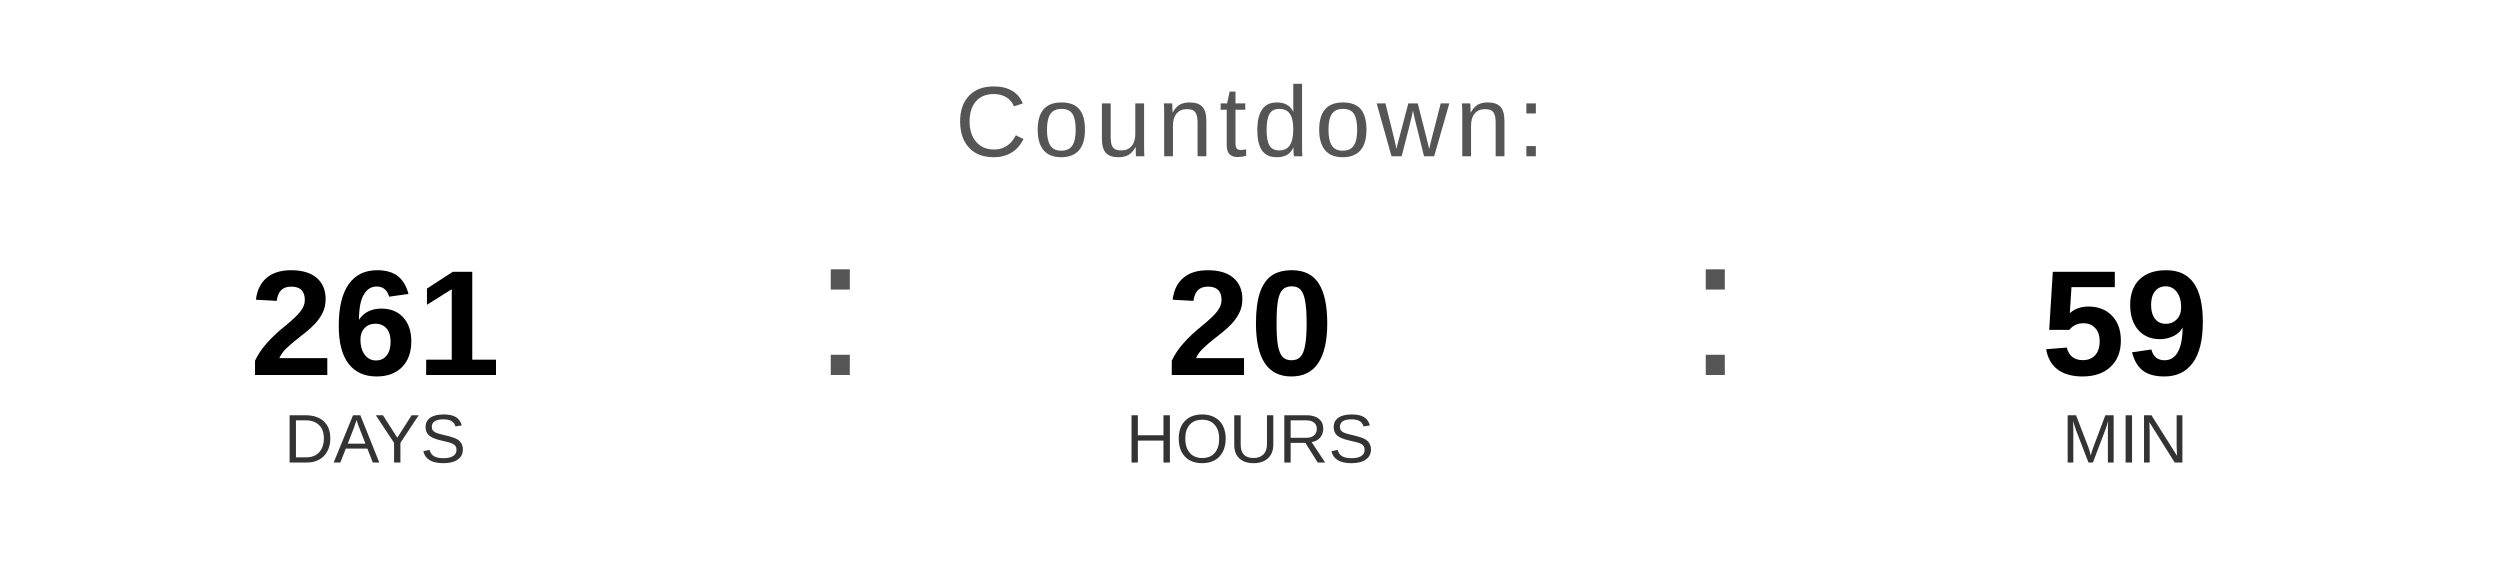
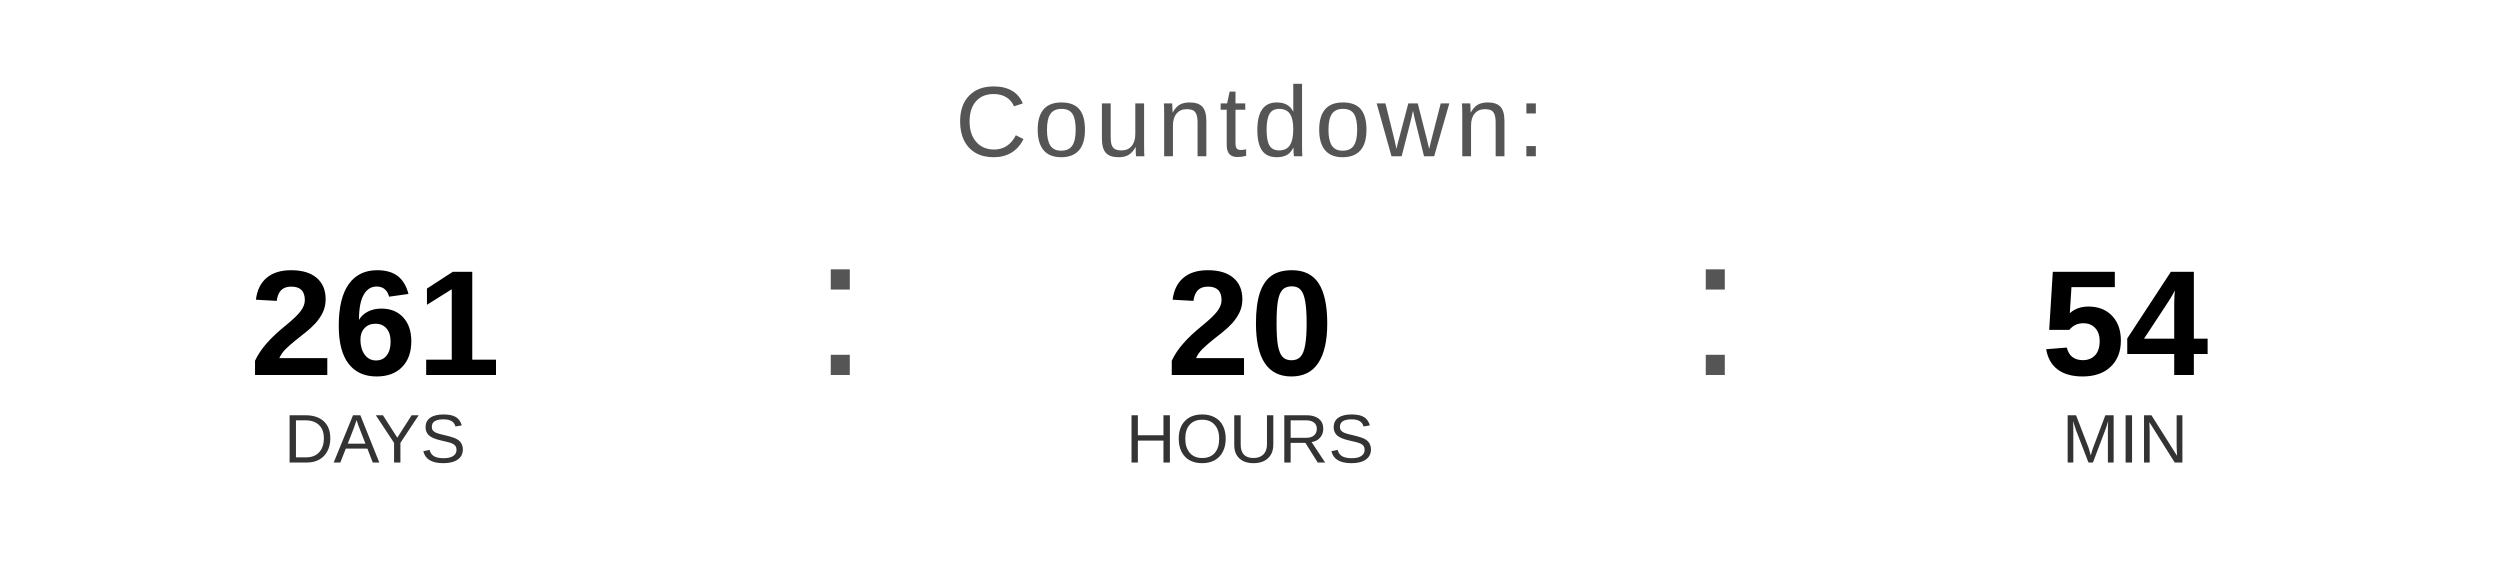
<svg xmlns="http://www.w3.org/2000/svg" width="400" height="90" viewBox="0 0 400 90">
  <text x="200" y="25" font-family="Arial, Helvetica, sans-serif" font-size="16" fill="#555555" text-anchor="middle" letter-spacing="1">
    Countdown:
  </text>
  <text x="60" y="60" font-family="Arial, Helvetica, sans-serif" font-size="24" font-weight="bold" fill="#000000" text-anchor="middle">261</text>
  <text x="60" y="74" font-family="Arial, Helvetica, sans-serif" font-size="11" fill="#333333" text-anchor="middle">DAYS</text>
  <text x="130" y="60" font-family="Arial, sans-serif" font-size="32" fill="#555555">:</text>
  <text x="200" y="60" font-family="Arial, Helvetica, sans-serif" font-size="24" font-weight="bold" fill="#000000" text-anchor="middle">20</text>
  <text x="200" y="74" font-family="Arial, Helvetica, sans-serif" font-size="11" fill="#333333" text-anchor="middle">HOURS</text>
  <text x="270" y="60" font-family="Arial, sans-serif" font-size="32" fill="#555555">:</text>
-   <text x="340" y="60" font-family="Arial, Helvetica, sans-serif" font-size="24" font-weight="bold" fill="#000000" text-anchor="middle">59</text>
+   <text x="340" y="60" font-family="Arial, Helvetica, sans-serif" font-size="24" font-weight="bold" fill="#000000" text-anchor="middle">54</text>
  <text x="340" y="74" font-family="Arial, Helvetica, sans-serif" font-size="11" fill="#333333" text-anchor="middle">MIN</text>
</svg>
